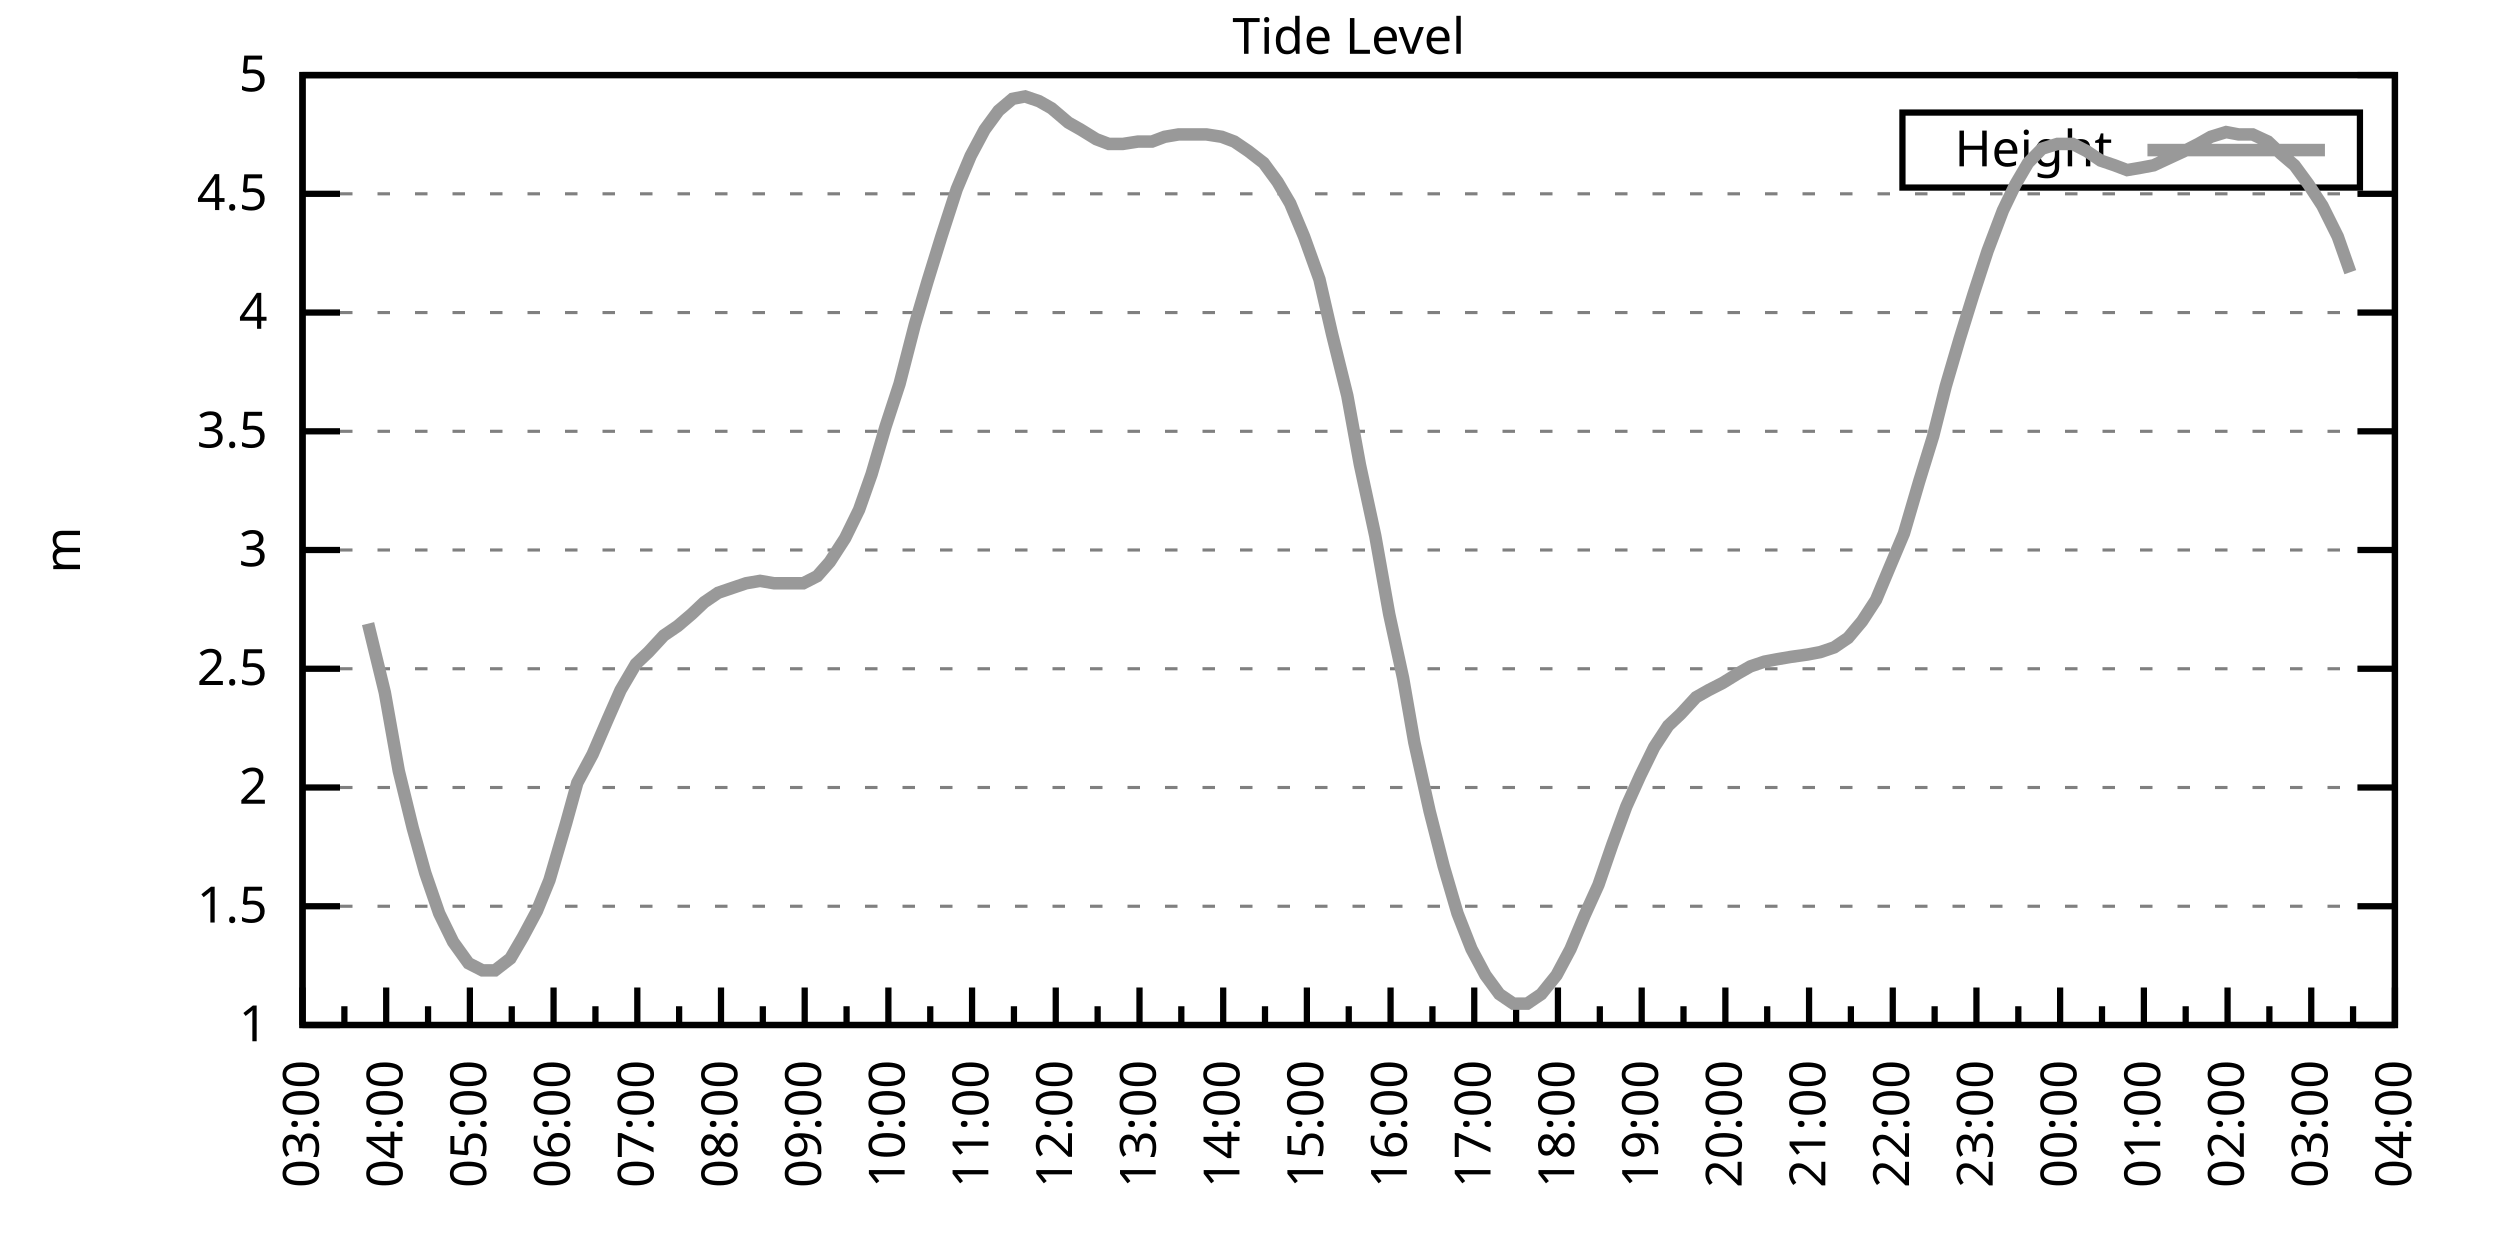
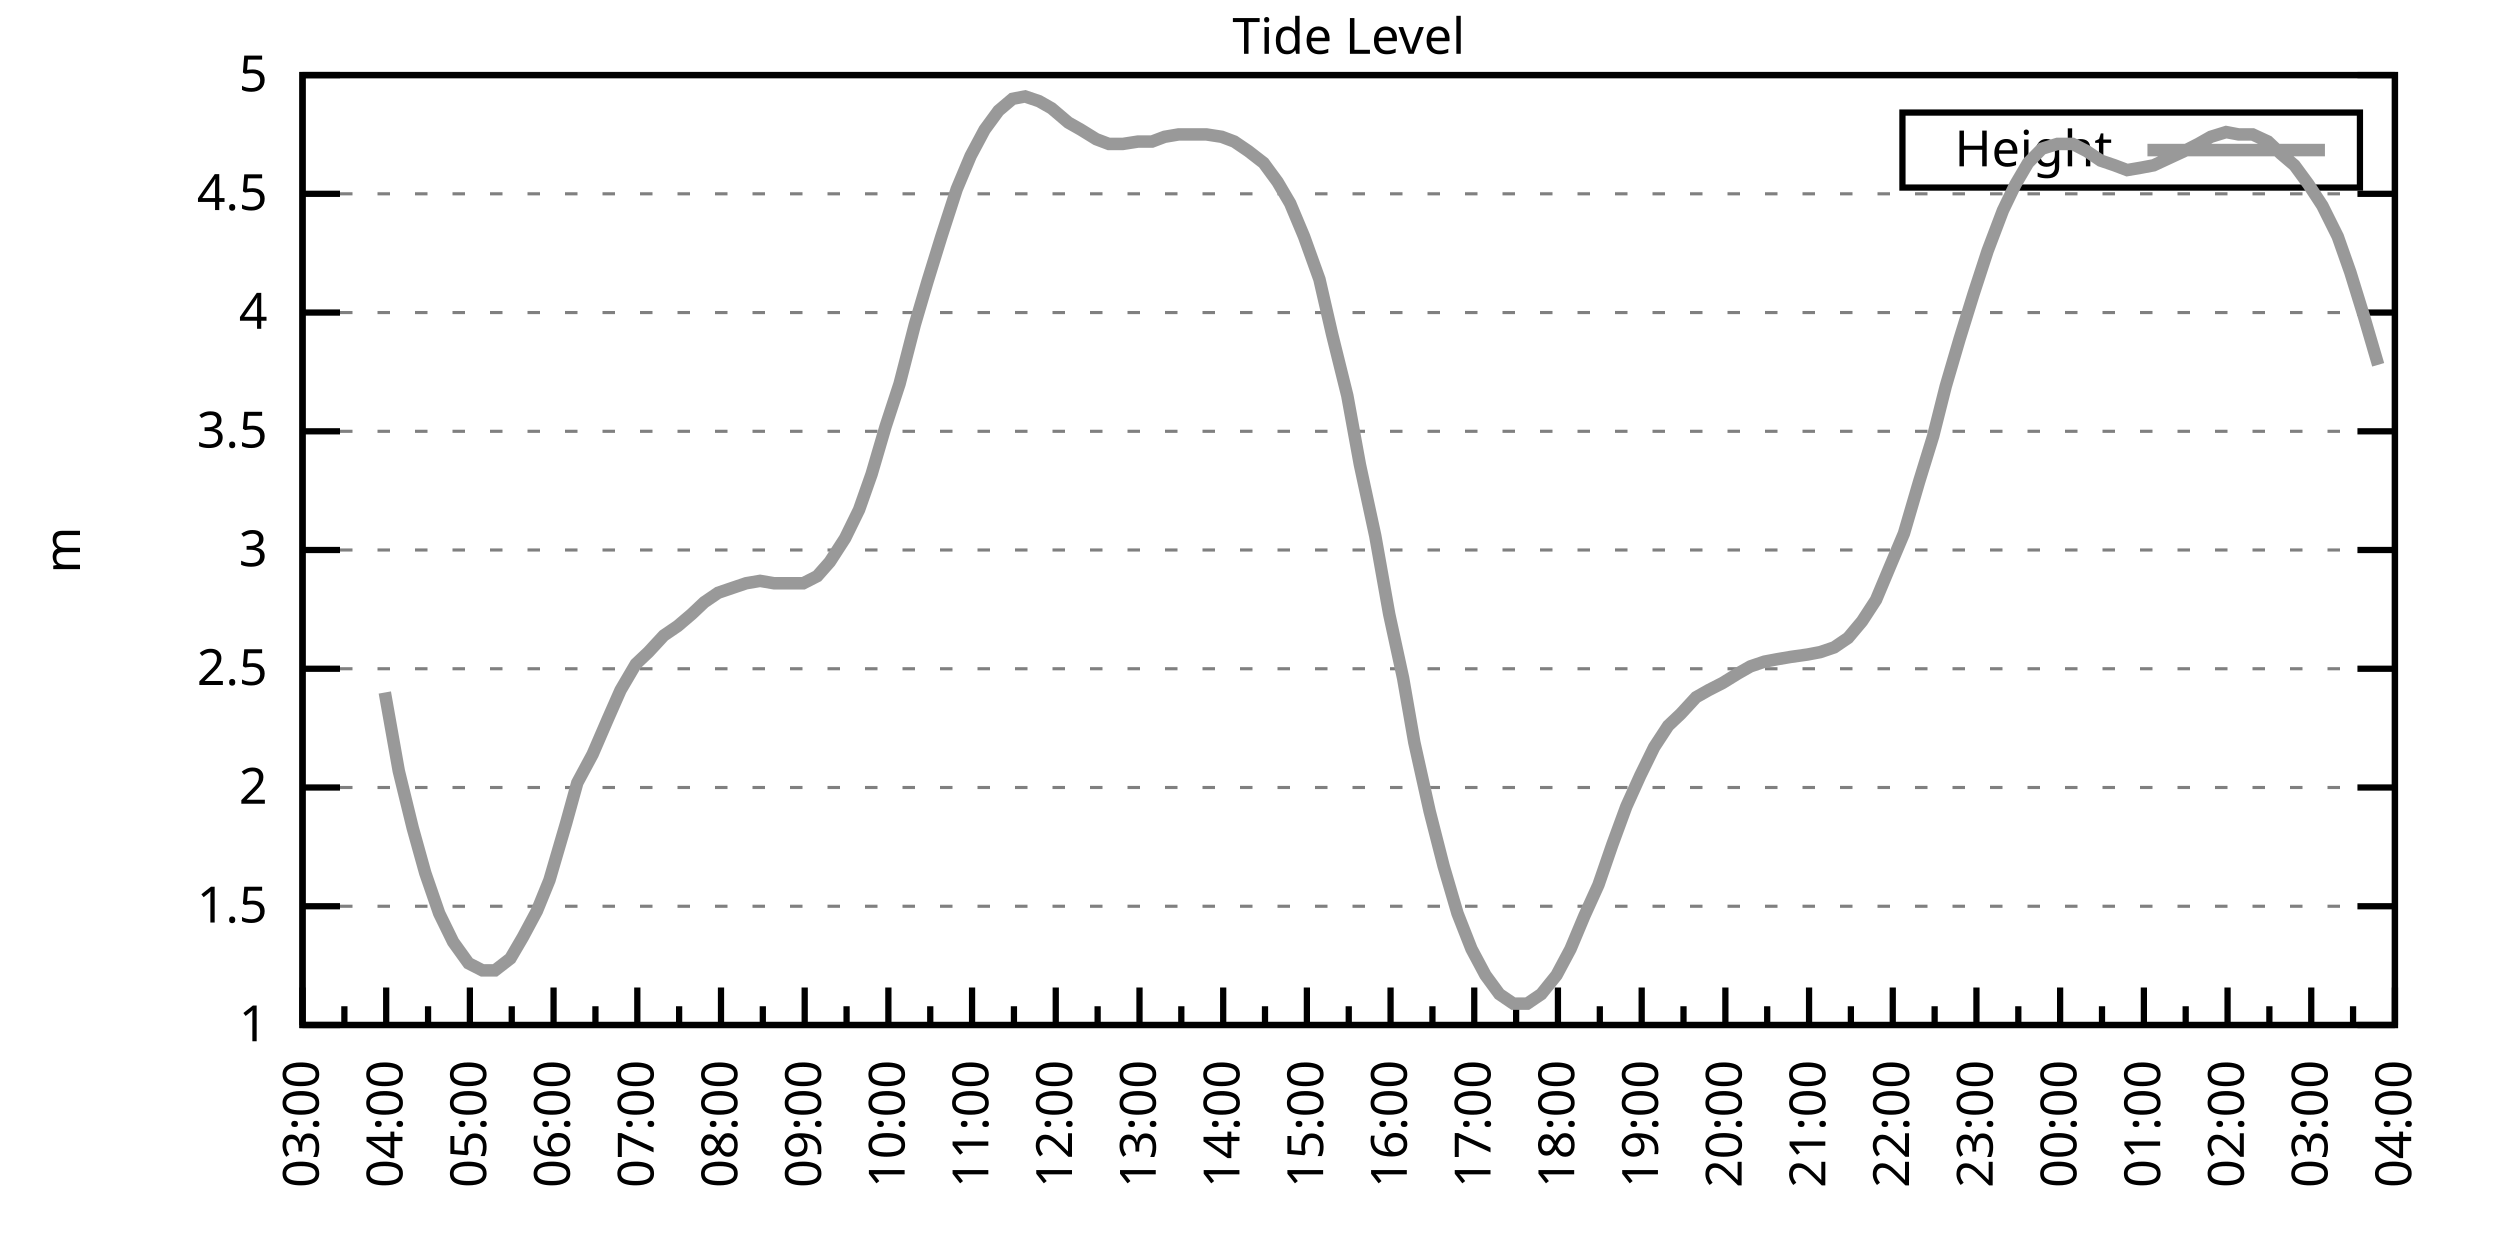
<svg xmlns="http://www.w3.org/2000/svg" xmlns:xlink="http://www.w3.org/1999/xlink" width="400" height="200" viewBox="0 0 400 200">
  <g id="gnuplot_canvas">
    <rect x="0" y="0" width="400" height="200" fill="none" />
    <defs>
      <circle id="gpDot" r="0.5" stroke-width="0.5" stroke="currentColor" />
      <path id="gpPt0" stroke-width="0.333" stroke="currentColor" d="M-1,0 h2 M0,-1 v2" />
      <path id="gpPt1" stroke-width="0.333" stroke="currentColor" d="M-1,-1 L1,1 M1,-1 L-1,1" />
      <path id="gpPt2" stroke-width="0.333" stroke="currentColor" d="M-1,0 L1,0 M0,-1 L0,1 M-1,-1 L1,1 M-1,1 L1,-1" />
      <rect id="gpPt3" stroke-width="0.333" stroke="currentColor" x="-1" y="-1" width="2" height="2" />
      <rect id="gpPt4" stroke-width="0.333" stroke="currentColor" fill="currentColor" x="-1" y="-1" width="2" height="2" />
      <circle id="gpPt5" stroke-width="0.333" stroke="currentColor" cx="0" cy="0" r="1" />
      <use xlink:href="#gpPt5" id="gpPt6" fill="currentColor" stroke="none" />
      <path id="gpPt7" stroke-width="0.333" stroke="currentColor" d="M0,-1.33 L-1.33,0.67 L1.33,0.67 z" />
      <use xlink:href="#gpPt7" id="gpPt8" fill="currentColor" stroke="none" />
      <use xlink:href="#gpPt7" id="gpPt9" stroke="currentColor" transform="rotate(180)" />
      <use xlink:href="#gpPt9" id="gpPt10" fill="currentColor" stroke="none" />
      <use xlink:href="#gpPt3" id="gpPt11" stroke="currentColor" transform="rotate(45)" />
      <use xlink:href="#gpPt11" id="gpPt12" fill="currentColor" stroke="none" />
      <path id="gpPt13" stroke-width="0.333" stroke="currentColor" d="M0,1.330 L1.265,0.411 L0.782,-1.067 L-0.782,-1.076 L-1.265,0.411 z" />
      <use xlink:href="#gpPt13" id="gpPt14" fill="currentColor" stroke="none" />
      <filter id="textbox" filterUnits="objectBoundingBox" x="0" y="0" height="1" width="1">
        <feFlood flood-color="white" flood-opacity="1" result="bgnd" />
        <feComposite in="SourceGraphic" in2="bgnd" operator="atop" />
      </filter>
      <filter id="greybox" filterUnits="objectBoundingBox" x="0" y="0" height="1" width="1">
        <feFlood flood-color="lightgrey" flood-opacity="1" result="grey" />
        <feComposite in="SourceGraphic" in2="grey" operator="atop" />
      </filter>
    </defs>
    <g fill="none" color="white" stroke="currentColor" stroke-width="1.00" stroke-linecap="butt" stroke-linejoin="miter">
</g>
    <g fill="none" color="black" stroke="currentColor" stroke-width="1.00" stroke-linecap="butt" stroke-linejoin="miter">
      <g stroke="none" shape-rendering="crispEdges">
        <polygon fill="rgb(255, 255, 255)" points="48.40,164.00 383.18,164.00 383.18,12.02 48.40,12.02 " />
      </g>
    </g>
    <g fill="none" color="black" stroke="currentColor" stroke-width="1.00" stroke-linecap="butt" stroke-linejoin="miter">
</g>
    <g fill="none" color="black" stroke="black" stroke-width="0.50" stroke-linecap="butt" stroke-linejoin="miter">
</g>
    <g fill="none" color="gray" stroke="currentColor" stroke-width="0.50" stroke-linecap="butt" stroke-linejoin="miter">
      <path stroke="gray" stroke-dasharray="2,4" class="gridline" d="M48.40,164.00 L383.19,164.00  " />
    </g>
    <g fill="none" color="gray" stroke="gray" stroke-width="1.00" stroke-linecap="butt" stroke-linejoin="miter">
</g>
    <g fill="none" color="black" stroke="currentColor" stroke-width="1.00" stroke-linecap="butt" stroke-linejoin="miter">
      <path stroke="black" d="M48.40,164.00 L54.40,164.00 M383.19,164.00 L377.19,164.00  " />
      <g transform="translate(42.80,166.60)" stroke="none" fill="black" font-family="Sans" font-size="8.00" text-anchor="end">
        <text>
          <tspan font-family="Sans"> 1</tspan>
        </text>
      </g>
    </g>
    <g fill="none" color="black" stroke="currentColor" stroke-width="1.00" stroke-linecap="butt" stroke-linejoin="miter">
</g>
    <g fill="none" color="black" stroke="black" stroke-width="0.50" stroke-linecap="butt" stroke-linejoin="miter">
</g>
    <g fill="none" color="gray" stroke="currentColor" stroke-width="0.50" stroke-linecap="butt" stroke-linejoin="miter">
      <path stroke="gray" stroke-dasharray="2,4" class="gridline" d="M48.40,145.00 L383.19,145.00  " />
    </g>
    <g fill="none" color="gray" stroke="gray" stroke-width="1.00" stroke-linecap="butt" stroke-linejoin="miter">
</g>
    <g fill="none" color="black" stroke="currentColor" stroke-width="1.00" stroke-linecap="butt" stroke-linejoin="miter">
      <path stroke="black" d="M48.40,145.00 L54.40,145.00 M383.19,145.00 L377.19,145.00  " />
      <g transform="translate(42.80,147.60)" stroke="none" fill="black" font-family="Sans" font-size="8.00" text-anchor="end">
        <text>
          <tspan font-family="Sans"> 1.5</tspan>
        </text>
      </g>
    </g>
    <g fill="none" color="black" stroke="currentColor" stroke-width="1.00" stroke-linecap="butt" stroke-linejoin="miter">
</g>
    <g fill="none" color="black" stroke="black" stroke-width="0.50" stroke-linecap="butt" stroke-linejoin="miter">
</g>
    <g fill="none" color="gray" stroke="currentColor" stroke-width="0.50" stroke-linecap="butt" stroke-linejoin="miter">
      <path stroke="gray" stroke-dasharray="2,4" class="gridline" d="M48.40,126.00 L383.19,126.00  " />
    </g>
    <g fill="none" color="gray" stroke="gray" stroke-width="1.00" stroke-linecap="butt" stroke-linejoin="miter">
</g>
    <g fill="none" color="black" stroke="currentColor" stroke-width="1.00" stroke-linecap="butt" stroke-linejoin="miter">
      <path stroke="black" d="M48.40,126.00 L54.40,126.00 M383.19,126.00 L377.19,126.00  " />
      <g transform="translate(42.80,128.60)" stroke="none" fill="black" font-family="Sans" font-size="8.00" text-anchor="end">
        <text>
          <tspan font-family="Sans"> 2</tspan>
        </text>
      </g>
    </g>
    <g fill="none" color="black" stroke="currentColor" stroke-width="1.00" stroke-linecap="butt" stroke-linejoin="miter">
</g>
    <g fill="none" color="black" stroke="black" stroke-width="0.50" stroke-linecap="butt" stroke-linejoin="miter">
</g>
    <g fill="none" color="gray" stroke="currentColor" stroke-width="0.50" stroke-linecap="butt" stroke-linejoin="miter">
      <path stroke="gray" stroke-dasharray="2,4" class="gridline" d="M48.40,107.00 L383.19,107.00  " />
    </g>
    <g fill="none" color="gray" stroke="gray" stroke-width="1.00" stroke-linecap="butt" stroke-linejoin="miter">
</g>
    <g fill="none" color="black" stroke="currentColor" stroke-width="1.00" stroke-linecap="butt" stroke-linejoin="miter">
      <path stroke="black" d="M48.40,107.00 L54.40,107.00 M383.19,107.00 L377.19,107.00  " />
      <g transform="translate(42.80,109.60)" stroke="none" fill="black" font-family="Sans" font-size="8.00" text-anchor="end">
        <text>
          <tspan font-family="Sans"> 2.5</tspan>
        </text>
      </g>
    </g>
    <g fill="none" color="black" stroke="currentColor" stroke-width="1.00" stroke-linecap="butt" stroke-linejoin="miter">
</g>
    <g fill="none" color="black" stroke="black" stroke-width="0.50" stroke-linecap="butt" stroke-linejoin="miter">
</g>
    <g fill="none" color="gray" stroke="currentColor" stroke-width="0.50" stroke-linecap="butt" stroke-linejoin="miter">
      <path stroke="gray" stroke-dasharray="2,4" class="gridline" d="M48.40,88.00 L383.19,88.00  " />
    </g>
    <g fill="none" color="gray" stroke="gray" stroke-width="1.00" stroke-linecap="butt" stroke-linejoin="miter">
</g>
    <g fill="none" color="black" stroke="currentColor" stroke-width="1.00" stroke-linecap="butt" stroke-linejoin="miter">
      <path stroke="black" d="M48.40,88.00 L54.40,88.00 M383.19,88.00 L377.19,88.00  " />
      <g transform="translate(42.80,90.60)" stroke="none" fill="black" font-family="Sans" font-size="8.00" text-anchor="end">
        <text>
          <tspan font-family="Sans"> 3</tspan>
        </text>
      </g>
    </g>
    <g fill="none" color="black" stroke="currentColor" stroke-width="1.00" stroke-linecap="butt" stroke-linejoin="miter">
</g>
    <g fill="none" color="black" stroke="black" stroke-width="0.50" stroke-linecap="butt" stroke-linejoin="miter">
</g>
    <g fill="none" color="gray" stroke="currentColor" stroke-width="0.50" stroke-linecap="butt" stroke-linejoin="miter">
      <path stroke="gray" stroke-dasharray="2,4" class="gridline" d="M48.40,69.01 L383.19,69.01  " />
    </g>
    <g fill="none" color="gray" stroke="gray" stroke-width="1.00" stroke-linecap="butt" stroke-linejoin="miter">
</g>
    <g fill="none" color="black" stroke="currentColor" stroke-width="1.00" stroke-linecap="butt" stroke-linejoin="miter">
      <path stroke="black" d="M48.40,69.01 L54.40,69.01 M383.19,69.01 L377.19,69.01  " />
      <g transform="translate(42.80,71.61)" stroke="none" fill="black" font-family="Sans" font-size="8.00" text-anchor="end">
        <text>
          <tspan font-family="Sans"> 3.5</tspan>
        </text>
      </g>
    </g>
    <g fill="none" color="black" stroke="currentColor" stroke-width="1.00" stroke-linecap="butt" stroke-linejoin="miter">
</g>
    <g fill="none" color="black" stroke="black" stroke-width="0.50" stroke-linecap="butt" stroke-linejoin="miter">
</g>
    <g fill="none" color="gray" stroke="currentColor" stroke-width="0.50" stroke-linecap="butt" stroke-linejoin="miter">
      <path stroke="gray" stroke-dasharray="2,4" class="gridline" d="M48.40,50.01 L383.19,50.01  " />
    </g>
    <g fill="none" color="gray" stroke="gray" stroke-width="1.00" stroke-linecap="butt" stroke-linejoin="miter">
</g>
    <g fill="none" color="black" stroke="currentColor" stroke-width="1.00" stroke-linecap="butt" stroke-linejoin="miter">
      <path stroke="black" d="M48.40,50.01 L54.40,50.01 M383.19,50.01 L377.19,50.01  " />
      <g transform="translate(42.80,52.61)" stroke="none" fill="black" font-family="Sans" font-size="8.00" text-anchor="end">
        <text>
          <tspan font-family="Sans"> 4</tspan>
        </text>
      </g>
    </g>
    <g fill="none" color="black" stroke="currentColor" stroke-width="1.00" stroke-linecap="butt" stroke-linejoin="miter">
</g>
    <g fill="none" color="black" stroke="black" stroke-width="0.50" stroke-linecap="butt" stroke-linejoin="miter">
</g>
    <g fill="none" color="gray" stroke="currentColor" stroke-width="0.50" stroke-linecap="butt" stroke-linejoin="miter">
      <path stroke="gray" stroke-dasharray="2,4" class="gridline" d="M48.40,31.01 L383.19,31.01  " />
    </g>
    <g fill="none" color="gray" stroke="gray" stroke-width="1.00" stroke-linecap="butt" stroke-linejoin="miter">
</g>
    <g fill="none" color="black" stroke="currentColor" stroke-width="1.00" stroke-linecap="butt" stroke-linejoin="miter">
      <path stroke="black" d="M48.40,31.01 L54.40,31.01 M383.19,31.01 L377.19,31.01  " />
      <g transform="translate(42.80,33.61)" stroke="none" fill="black" font-family="Sans" font-size="8.00" text-anchor="end">
        <text>
          <tspan font-family="Sans"> 4.5</tspan>
        </text>
      </g>
    </g>
    <g fill="none" color="black" stroke="currentColor" stroke-width="1.00" stroke-linecap="butt" stroke-linejoin="miter">
</g>
    <g fill="none" color="black" stroke="black" stroke-width="0.50" stroke-linecap="butt" stroke-linejoin="miter">
</g>
    <g fill="none" color="gray" stroke="currentColor" stroke-width="0.50" stroke-linecap="butt" stroke-linejoin="miter">
      <path stroke="gray" stroke-dasharray="2,4" class="gridline" d="M48.40,12.01 L383.19,12.01  " />
    </g>
    <g fill="none" color="gray" stroke="gray" stroke-width="1.00" stroke-linecap="butt" stroke-linejoin="miter">
</g>
    <g fill="none" color="black" stroke="currentColor" stroke-width="1.00" stroke-linecap="butt" stroke-linejoin="miter">
      <path stroke="black" d="M48.40,12.01 L54.40,12.01 M383.19,12.01 L377.19,12.01  " />
      <g transform="translate(42.80,14.61)" stroke="none" fill="black" font-family="Sans" font-size="8.00" text-anchor="end">
        <text>
          <tspan font-family="Sans"> 5</tspan>
        </text>
      </g>
    </g>
    <g fill="none" color="black" stroke="currentColor" stroke-width="1.00" stroke-linecap="butt" stroke-linejoin="miter">
      <path stroke="black" d="M48.40,164.00 L48.40,158.00  " />
      <g transform="translate(51.00,169.60) rotate(270)" stroke="none" fill="black" font-family="Sans" font-size="8.00" text-anchor="end">
        <text>
          <tspan font-family="Sans">03:00</tspan>
        </text>
      </g>
    </g>
    <g fill="none" color="black" stroke="currentColor" stroke-width="1.00" stroke-linecap="butt" stroke-linejoin="miter">
      <path stroke="black" d="M55.10,164.00 L55.10,161.00 M61.79,164.00 L61.79,158.00  " />
      <g transform="translate(64.39,169.60) rotate(270)" stroke="none" fill="black" font-family="Sans" font-size="8.00" text-anchor="end">
        <text>
          <tspan font-family="Sans">04:00</tspan>
        </text>
      </g>
    </g>
    <g fill="none" color="black" stroke="currentColor" stroke-width="1.00" stroke-linecap="butt" stroke-linejoin="miter">
      <path stroke="black" d="M68.49,164.00 L68.49,161.00 M75.18,164.00 L75.18,158.00  " />
      <g transform="translate(77.78,169.60) rotate(270)" stroke="none" fill="black" font-family="Sans" font-size="8.00" text-anchor="end">
        <text>
          <tspan font-family="Sans">05:00</tspan>
        </text>
      </g>
    </g>
    <g fill="none" color="black" stroke="currentColor" stroke-width="1.00" stroke-linecap="butt" stroke-linejoin="miter">
      <path stroke="black" d="M81.88,164.00 L81.88,161.00 M88.57,164.00 L88.57,158.00  " />
      <g transform="translate(91.17,169.60) rotate(270)" stroke="none" fill="black" font-family="Sans" font-size="8.00" text-anchor="end">
        <text>
          <tspan font-family="Sans">06:00</tspan>
        </text>
      </g>
    </g>
    <g fill="none" color="black" stroke="currentColor" stroke-width="1.00" stroke-linecap="butt" stroke-linejoin="miter">
      <path stroke="black" d="M95.27,164.00 L95.27,161.00 M101.97,164.00 L101.97,158.00  " />
      <g transform="translate(104.57,169.60) rotate(270)" stroke="none" fill="black" font-family="Sans" font-size="8.00" text-anchor="end">
        <text>
          <tspan font-family="Sans">07:00</tspan>
        </text>
      </g>
    </g>
    <g fill="none" color="black" stroke="currentColor" stroke-width="1.00" stroke-linecap="butt" stroke-linejoin="miter">
      <path stroke="black" d="M108.66,164.00 L108.66,161.00 M115.36,164.00 L115.36,158.00  " />
      <g transform="translate(117.96,169.60) rotate(270)" stroke="none" fill="black" font-family="Sans" font-size="8.00" text-anchor="end">
        <text>
          <tspan font-family="Sans">08:00</tspan>
        </text>
      </g>
    </g>
    <g fill="none" color="black" stroke="currentColor" stroke-width="1.00" stroke-linecap="butt" stroke-linejoin="miter">
      <path stroke="black" d="M122.05,164.00 L122.05,161.00 M128.75,164.00 L128.75,158.00  " />
      <g transform="translate(131.35,169.60) rotate(270)" stroke="none" fill="black" font-family="Sans" font-size="8.00" text-anchor="end">
        <text>
          <tspan font-family="Sans">09:00</tspan>
        </text>
      </g>
    </g>
    <g fill="none" color="black" stroke="currentColor" stroke-width="1.00" stroke-linecap="butt" stroke-linejoin="miter">
      <path stroke="black" d="M135.45,164.00 L135.45,161.00 M142.14,164.00 L142.14,158.00  " />
      <g transform="translate(144.74,169.60) rotate(270)" stroke="none" fill="black" font-family="Sans" font-size="8.00" text-anchor="end">
        <text>
          <tspan font-family="Sans">10:00</tspan>
        </text>
      </g>
    </g>
    <g fill="none" color="black" stroke="currentColor" stroke-width="1.00" stroke-linecap="butt" stroke-linejoin="miter">
      <path stroke="black" d="M148.84,164.00 L148.84,161.00 M155.53,164.00 L155.53,158.00  " />
      <g transform="translate(158.13,169.60) rotate(270)" stroke="none" fill="black" font-family="Sans" font-size="8.00" text-anchor="end">
        <text>
          <tspan font-family="Sans">11:00</tspan>
        </text>
      </g>
    </g>
    <g fill="none" color="black" stroke="currentColor" stroke-width="1.00" stroke-linecap="butt" stroke-linejoin="miter">
      <path stroke="black" d="M162.23,164.00 L162.23,161.00 M168.92,164.00 L168.92,158.00  " />
      <g transform="translate(171.52,169.60) rotate(270)" stroke="none" fill="black" font-family="Sans" font-size="8.00" text-anchor="end">
        <text>
          <tspan font-family="Sans">12:00</tspan>
        </text>
      </g>
    </g>
    <g fill="none" color="black" stroke="currentColor" stroke-width="1.00" stroke-linecap="butt" stroke-linejoin="miter">
      <path stroke="black" d="M175.62,164.00 L175.62,161.00 M182.32,164.00 L182.32,158.00  " />
      <g transform="translate(184.92,169.60) rotate(270)" stroke="none" fill="black" font-family="Sans" font-size="8.00" text-anchor="end">
        <text>
          <tspan font-family="Sans">13:00</tspan>
        </text>
      </g>
    </g>
    <g fill="none" color="black" stroke="currentColor" stroke-width="1.00" stroke-linecap="butt" stroke-linejoin="miter">
      <path stroke="black" d="M189.01,164.00 L189.01,161.00 M195.71,164.00 L195.71,158.00  " />
      <g transform="translate(198.31,169.60) rotate(270)" stroke="none" fill="black" font-family="Sans" font-size="8.00" text-anchor="end">
        <text>
          <tspan font-family="Sans">14:00</tspan>
        </text>
      </g>
    </g>
    <g fill="none" color="black" stroke="currentColor" stroke-width="1.00" stroke-linecap="butt" stroke-linejoin="miter">
      <path stroke="black" d="M202.40,164.00 L202.40,161.00 M209.10,164.00 L209.10,158.00  " />
      <g transform="translate(211.70,169.60) rotate(270)" stroke="none" fill="black" font-family="Sans" font-size="8.00" text-anchor="end">
        <text>
          <tspan font-family="Sans">15:00</tspan>
        </text>
      </g>
    </g>
    <g fill="none" color="black" stroke="currentColor" stroke-width="1.00" stroke-linecap="butt" stroke-linejoin="miter">
      <path stroke="black" d="M215.80,164.00 L215.80,161.00 M222.49,164.00 L222.49,158.00  " />
      <g transform="translate(225.09,169.60) rotate(270)" stroke="none" fill="black" font-family="Sans" font-size="8.00" text-anchor="end">
        <text>
          <tspan font-family="Sans">16:00</tspan>
        </text>
      </g>
    </g>
    <g fill="none" color="black" stroke="currentColor" stroke-width="1.00" stroke-linecap="butt" stroke-linejoin="miter">
      <path stroke="black" d="M229.19,164.00 L229.19,161.00 M235.88,164.00 L235.88,158.00  " />
      <g transform="translate(238.48,169.60) rotate(270)" stroke="none" fill="black" font-family="Sans" font-size="8.00" text-anchor="end">
        <text>
          <tspan font-family="Sans">17:00</tspan>
        </text>
      </g>
    </g>
    <g fill="none" color="black" stroke="currentColor" stroke-width="1.00" stroke-linecap="butt" stroke-linejoin="miter">
      <path stroke="black" d="M242.58,164.00 L242.58,161.00 M249.27,164.00 L249.27,158.00  " />
      <g transform="translate(251.87,169.60) rotate(270)" stroke="none" fill="black" font-family="Sans" font-size="8.00" text-anchor="end">
        <text>
          <tspan font-family="Sans">18:00</tspan>
        </text>
      </g>
    </g>
    <g fill="none" color="black" stroke="currentColor" stroke-width="1.00" stroke-linecap="butt" stroke-linejoin="miter">
      <path stroke="black" d="M255.97,164.00 L255.97,161.00 M262.67,164.00 L262.67,158.00  " />
      <g transform="translate(265.27,169.60) rotate(270)" stroke="none" fill="black" font-family="Sans" font-size="8.00" text-anchor="end">
        <text>
          <tspan font-family="Sans">19:00</tspan>
        </text>
      </g>
    </g>
    <g fill="none" color="black" stroke="currentColor" stroke-width="1.00" stroke-linecap="butt" stroke-linejoin="miter">
      <path stroke="black" d="M269.36,164.00 L269.36,161.00 M276.06,164.00 L276.06,158.00  " />
      <g transform="translate(278.66,169.60) rotate(270)" stroke="none" fill="black" font-family="Sans" font-size="8.00" text-anchor="end">
        <text>
          <tspan font-family="Sans">20:00</tspan>
        </text>
      </g>
    </g>
    <g fill="none" color="black" stroke="currentColor" stroke-width="1.00" stroke-linecap="butt" stroke-linejoin="miter">
      <path stroke="black" d="M282.75,164.00 L282.75,161.00 M289.45,164.00 L289.45,158.00  " />
      <g transform="translate(292.05,169.60) rotate(270)" stroke="none" fill="black" font-family="Sans" font-size="8.00" text-anchor="end">
        <text>
          <tspan font-family="Sans">21:00</tspan>
        </text>
      </g>
    </g>
    <g fill="none" color="black" stroke="currentColor" stroke-width="1.00" stroke-linecap="butt" stroke-linejoin="miter">
      <path stroke="black" d="M296.14,164.00 L296.14,161.00 M302.84,164.00 L302.84,158.00  " />
      <g transform="translate(305.44,169.60) rotate(270)" stroke="none" fill="black" font-family="Sans" font-size="8.00" text-anchor="end">
        <text>
          <tspan font-family="Sans">22:00</tspan>
        </text>
      </g>
    </g>
    <g fill="none" color="black" stroke="currentColor" stroke-width="1.00" stroke-linecap="butt" stroke-linejoin="miter">
      <path stroke="black" d="M309.54,164.00 L309.54,161.00 M316.23,164.00 L316.23,158.00  " />
      <g transform="translate(318.83,169.60) rotate(270)" stroke="none" fill="black" font-family="Sans" font-size="8.00" text-anchor="end">
        <text>
          <tspan font-family="Sans">23:00</tspan>
        </text>
      </g>
    </g>
    <g fill="none" color="black" stroke="currentColor" stroke-width="1.00" stroke-linecap="butt" stroke-linejoin="miter">
      <path stroke="black" d="M322.93,164.00 L322.93,161.00 M329.62,164.00 L329.62,158.00  " />
      <g transform="translate(332.22,169.60) rotate(270)" stroke="none" fill="black" font-family="Sans" font-size="8.00" text-anchor="end">
        <text>
          <tspan font-family="Sans">00:00</tspan>
        </text>
      </g>
    </g>
    <g fill="none" color="black" stroke="currentColor" stroke-width="1.00" stroke-linecap="butt" stroke-linejoin="miter">
      <path stroke="black" d="M336.32,164.00 L336.32,161.00 M343.02,164.00 L343.02,158.00  " />
      <g transform="translate(345.62,169.60) rotate(270)" stroke="none" fill="black" font-family="Sans" font-size="8.00" text-anchor="end">
        <text>
          <tspan font-family="Sans">01:00</tspan>
        </text>
      </g>
    </g>
    <g fill="none" color="black" stroke="currentColor" stroke-width="1.00" stroke-linecap="butt" stroke-linejoin="miter">
      <path stroke="black" d="M349.71,164.00 L349.71,161.00 M356.41,164.00 L356.41,158.00  " />
      <g transform="translate(359.01,169.60) rotate(270)" stroke="none" fill="black" font-family="Sans" font-size="8.00" text-anchor="end">
        <text>
          <tspan font-family="Sans">02:00</tspan>
        </text>
      </g>
    </g>
    <g fill="none" color="black" stroke="currentColor" stroke-width="1.00" stroke-linecap="butt" stroke-linejoin="miter">
      <path stroke="black" d="M363.10,164.00 L363.10,161.00 M369.80,164.00 L369.80,158.00  " />
      <g transform="translate(372.40,169.60) rotate(270)" stroke="none" fill="black" font-family="Sans" font-size="8.00" text-anchor="end">
        <text>
          <tspan font-family="Sans">03:00</tspan>
        </text>
      </g>
    </g>
    <g fill="none" color="black" stroke="currentColor" stroke-width="1.00" stroke-linecap="butt" stroke-linejoin="miter">
      <path stroke="black" d="M376.49,164.00 L376.49,161.00 M383.19,164.00 L383.19,158.00  " />
      <g transform="translate(385.79,169.60) rotate(270)" stroke="none" fill="black" font-family="Sans" font-size="8.00" text-anchor="end">
        <text>
          <tspan font-family="Sans">04:00</tspan>
        </text>
      </g>
    </g>
    <g fill="none" color="black" stroke="currentColor" stroke-width="1.00" stroke-linecap="butt" stroke-linejoin="miter">
</g>
    <g fill="none" color="black" stroke="currentColor" stroke-width="1.00" stroke-linecap="butt" stroke-linejoin="miter">
      <path stroke="black" d="M48.40,12.01 L48.40,164.00 L383.19,164.00 L383.19,12.01 L48.40,12.01 Z  " />
    </g>
    <g fill="none" color="black" stroke="currentColor" stroke-width="1.00" stroke-linecap="butt" stroke-linejoin="miter">
      <g transform="translate(12.80,88.01) rotate(270)" stroke="none" fill="black" font-family="Sans" font-size="8.00" text-anchor="middle">
        <text>
          <tspan font-family="Sans">m</tspan>
        </text>
      </g>
    </g>
    <g fill="none" color="black" stroke="currentColor" stroke-width="1.00" stroke-linecap="butt" stroke-linejoin="miter">
</g>
    <g fill="none" color="black" stroke="currentColor" stroke-width="1.00" stroke-linecap="butt" stroke-linejoin="miter">
      <path stroke="black" d="M304.39,30.01 L304.39,18.01 L377.59,18.01 L377.59,30.01 L304.39,30.01 Z  " />
    </g>
    <g id="Tide_level_plot_1">
      <g fill="none" color="white" stroke="black" stroke-width="2.00" stroke-linecap="butt" stroke-linejoin="miter">
</g>
      <g fill="none" color="black" stroke="currentColor" stroke-width="2.00" stroke-linecap="butt" stroke-linejoin="miter">
        <g transform="translate(337.99,26.61)" stroke="none" fill="black" font-family="Sans" font-size="8.00" text-anchor="end">
          <text>
            <tspan font-family="Sans">Height</tspan>
          </text>
        </g>
      </g>
      <g fill="none" color="black" stroke="currentColor" stroke-width="2.00" stroke-linecap="butt" stroke-linejoin="miter">
-         <path stroke="rgb(153, 153, 153)" d="M343.59,24.01 L371.99,24.01 M58.89,99.78 L61.57,110.80 L63.80,123.34 L66.03,132.46 L68.04,139.68 L70.27,146.14   L72.50,150.70 L74.96,154.12 L77.19,155.26 L79.20,155.26 L81.66,153.36 L83.66,149.94 L85.90,145.76 L87.91,140.82   L90.58,131.70 L92.37,125.24 L94.82,120.68 L97.28,114.98 L99.29,110.42 L101.74,106.24 L103.75,104.34 L106.21,101.68   L108.44,100.16 L110.67,98.26 L112.68,96.36 L114.91,94.84 L117.14,94.08 L119.38,93.32 L121.61,92.94 L123.84,93.32   L126.29,93.32 L128.53,93.32 L130.76,92.18 L132.77,89.90 L135.22,86.11 L137.45,81.55 L139.46,75.85 L141.69,68.25   L143.93,61.41 L146.38,51.91 L148.39,45.07 L150.62,37.85 L153.08,30.25 L155.31,24.93 L157.54,20.75 L159.77,17.71   L162.01,15.81 L164.01,15.43 L166.25,16.19 L168.25,17.33 L170.93,19.61 L172.94,20.75 L175.40,22.27 L177.41,23.03   L179.64,23.03 L182.09,22.65 L184.32,22.65 L186.33,21.89 L188.57,21.51 L191.02,21.51 L193.03,21.51 L195.48,21.89   L197.49,22.65 L199.73,24.17 L202.18,26.07 L204.41,29.11 L206.42,32.53 L208.65,37.85 L211.11,44.69 L213.12,53.43   L215.57,63.31 L217.58,74.33 L220.04,85.73 L222.27,98.26 L224.50,108.52 L226.29,118.78 L228.74,129.80 L230.97,138.54   L233.20,146.14 L235.44,151.84 L237.67,156.02 L239.90,159.06 L242.13,160.58 L244.36,160.58 L246.60,159.06 L249.05,156.02   L251.28,151.84 L253.51,146.52 L255.75,141.58 L257.98,135.12 L260.21,129.04 L262.44,124.10 L264.67,119.54 L266.91,116.12   L268.92,114.22 L271.37,111.56 L273.38,110.42 L275.61,109.28 L278.07,107.76 L280.07,106.62 L282.31,105.86 L284.32,105.48   L286.55,105.10 L289.23,104.72 L291.23,104.34 L293.47,103.58 L295.70,102.06 L297.93,99.40 L300.16,95.98 L302.39,90.66   L304.63,85.35 L307.08,76.99 L309.31,69.77 L311.32,61.79 L313.55,54.19 L315.79,46.97 L318.02,40.13 L320.47,33.67   L322.48,29.49 L324.49,26.07 L326.72,23.79 L329.18,23.03 L331.63,23.03 L333.86,24.17 L336.10,25.69 L338.33,26.45   L340.34,27.21 L342.57,26.83 L344.58,26.45 L347.03,25.31 L349.49,24.17 L351.72,23.03 L353.73,21.89 L356.18,21.13   L358.19,21.51 L360.42,21.51 L362.88,22.65 L364.89,24.55 L367.12,26.45 L369.35,29.49 L371.58,32.91 L374.04,37.85   L376.05,43.55  " />
+         <path stroke="rgb(153, 153, 153)" d="M343.59,24.01 L371.99,24.01 M61.57,110.80 L63.80,123.34 L66.03,132.46 L68.04,139.68 L70.27,146.14 L72.50,150.70   L74.96,154.12 L77.19,155.26 L79.20,155.26 L81.66,153.36 L83.66,149.94 L85.90,145.76 L87.91,140.82 L90.58,131.70   L92.37,125.24 L94.82,120.68 L97.28,114.98 L99.29,110.42 L101.74,106.24 L103.75,104.34 L106.21,101.68 L108.44,100.16   L110.67,98.26 L112.68,96.36 L114.91,94.84 L117.14,94.08 L119.38,93.32 L121.61,92.94 L123.84,93.32 L126.29,93.32   L128.53,93.32 L130.76,92.18 L132.77,89.90 L135.22,86.11 L137.45,81.55 L139.46,75.85 L141.69,68.25 L143.93,61.41   L146.38,51.91 L148.39,45.07 L150.62,37.85 L153.08,30.25 L155.31,24.93 L157.54,20.75 L159.77,17.71 L162.01,15.81   L164.01,15.43 L166.25,16.19 L168.25,17.33 L170.93,19.61 L172.94,20.75 L175.40,22.27 L177.41,23.03 L179.64,23.03   L182.09,22.65 L184.32,22.65 L186.33,21.89 L188.57,21.51 L191.02,21.51 L193.03,21.51 L195.48,21.89 L197.49,22.65   L199.73,24.17 L202.18,26.07 L204.41,29.11 L206.42,32.53 L208.65,37.85 L211.11,44.69 L213.12,53.43 L215.57,63.31   L217.58,74.33 L220.04,85.73 L222.27,98.26 L224.50,108.52 L226.29,118.78 L228.74,129.80 L230.97,138.54 L233.20,146.14   L235.44,151.84 L237.67,156.02 L239.90,159.06 L242.13,160.58 L244.36,160.58 L246.60,159.06 L249.05,156.02 L251.28,151.84   L253.51,146.52 L255.75,141.58 L257.98,135.12 L260.21,129.04 L262.44,124.10 L264.67,119.54 L266.91,116.12 L268.92,114.22   L271.37,111.56 L273.38,110.42 L275.61,109.28 L278.07,107.76 L280.07,106.62 L282.31,105.86 L284.32,105.48 L286.55,105.10   L289.23,104.72 L291.23,104.34 L293.47,103.58 L295.70,102.06 L297.93,99.40 L300.16,95.98 L302.39,90.66 L304.63,85.35   L307.08,76.99 L309.31,69.77 L311.32,61.79 L313.55,54.19 L315.79,46.97 L318.02,40.13 L320.47,33.67 L322.48,29.49   L324.49,26.07 L326.72,23.79 L329.18,23.03 L331.63,23.03 L333.86,24.17 L336.10,25.69 L338.33,26.45 L340.34,27.21   L342.57,26.83 L344.58,26.45 L347.03,25.31 L349.49,24.17 L351.72,23.03 L353.73,21.89 L356.18,21.13 L358.19,21.51   L360.42,21.51 L362.88,22.65 L364.89,24.55 L367.12,26.45 L369.35,29.49 L371.58,32.91 L374.04,37.85 L376.05,43.55   L378.28,50.77 L380.51,58.37  " />
      </g>
    </g>
    <g fill="none" color="black" stroke="currentColor" stroke-width="2.00" stroke-linecap="butt" stroke-linejoin="miter">
</g>
    <g fill="none" color="black" stroke="black" stroke-width="1.00" stroke-linecap="butt" stroke-linejoin="miter">
</g>
    <g fill="none" color="black" stroke="currentColor" stroke-width="1.00" stroke-linecap="butt" stroke-linejoin="miter">
      <path stroke="black" d="M48.40,12.01 L48.40,164.00 L383.19,164.00 L383.19,12.01 L48.40,12.01 Z  " />
    </g>
    <g fill="none" color="black" stroke="currentColor" stroke-width="1.00" stroke-linecap="butt" stroke-linejoin="miter">
      <g transform="translate(215.79,8.61)" stroke="none" fill="black" font-family="Sans" font-size="8.00" text-anchor="middle">
        <text>
          <tspan font-family="Sans">Tide Level</tspan>
        </text>
      </g>
    </g>
    <g fill="none" color="black" stroke="currentColor" stroke-width="1.00" stroke-linecap="butt" stroke-linejoin="miter">
</g>
  </g>
</svg>
